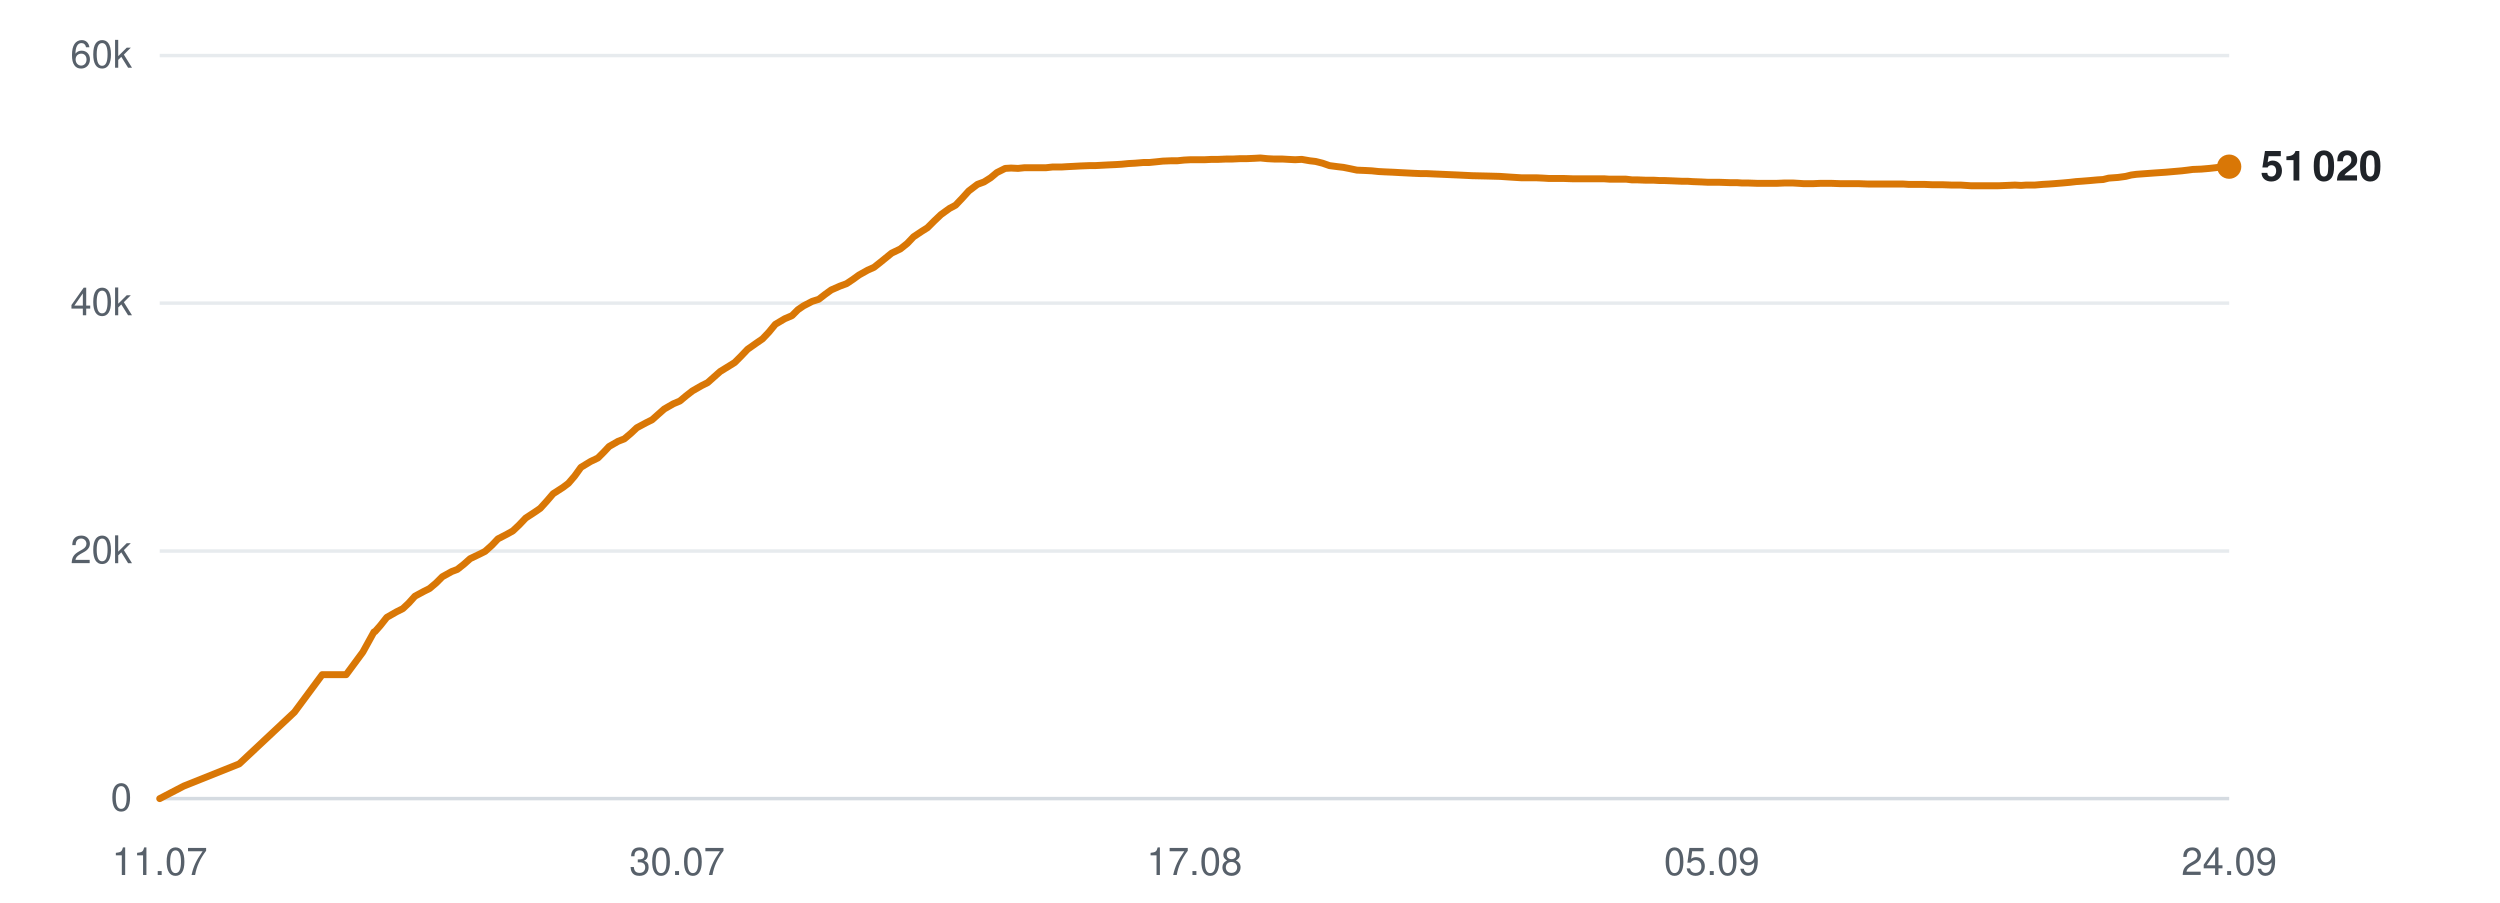
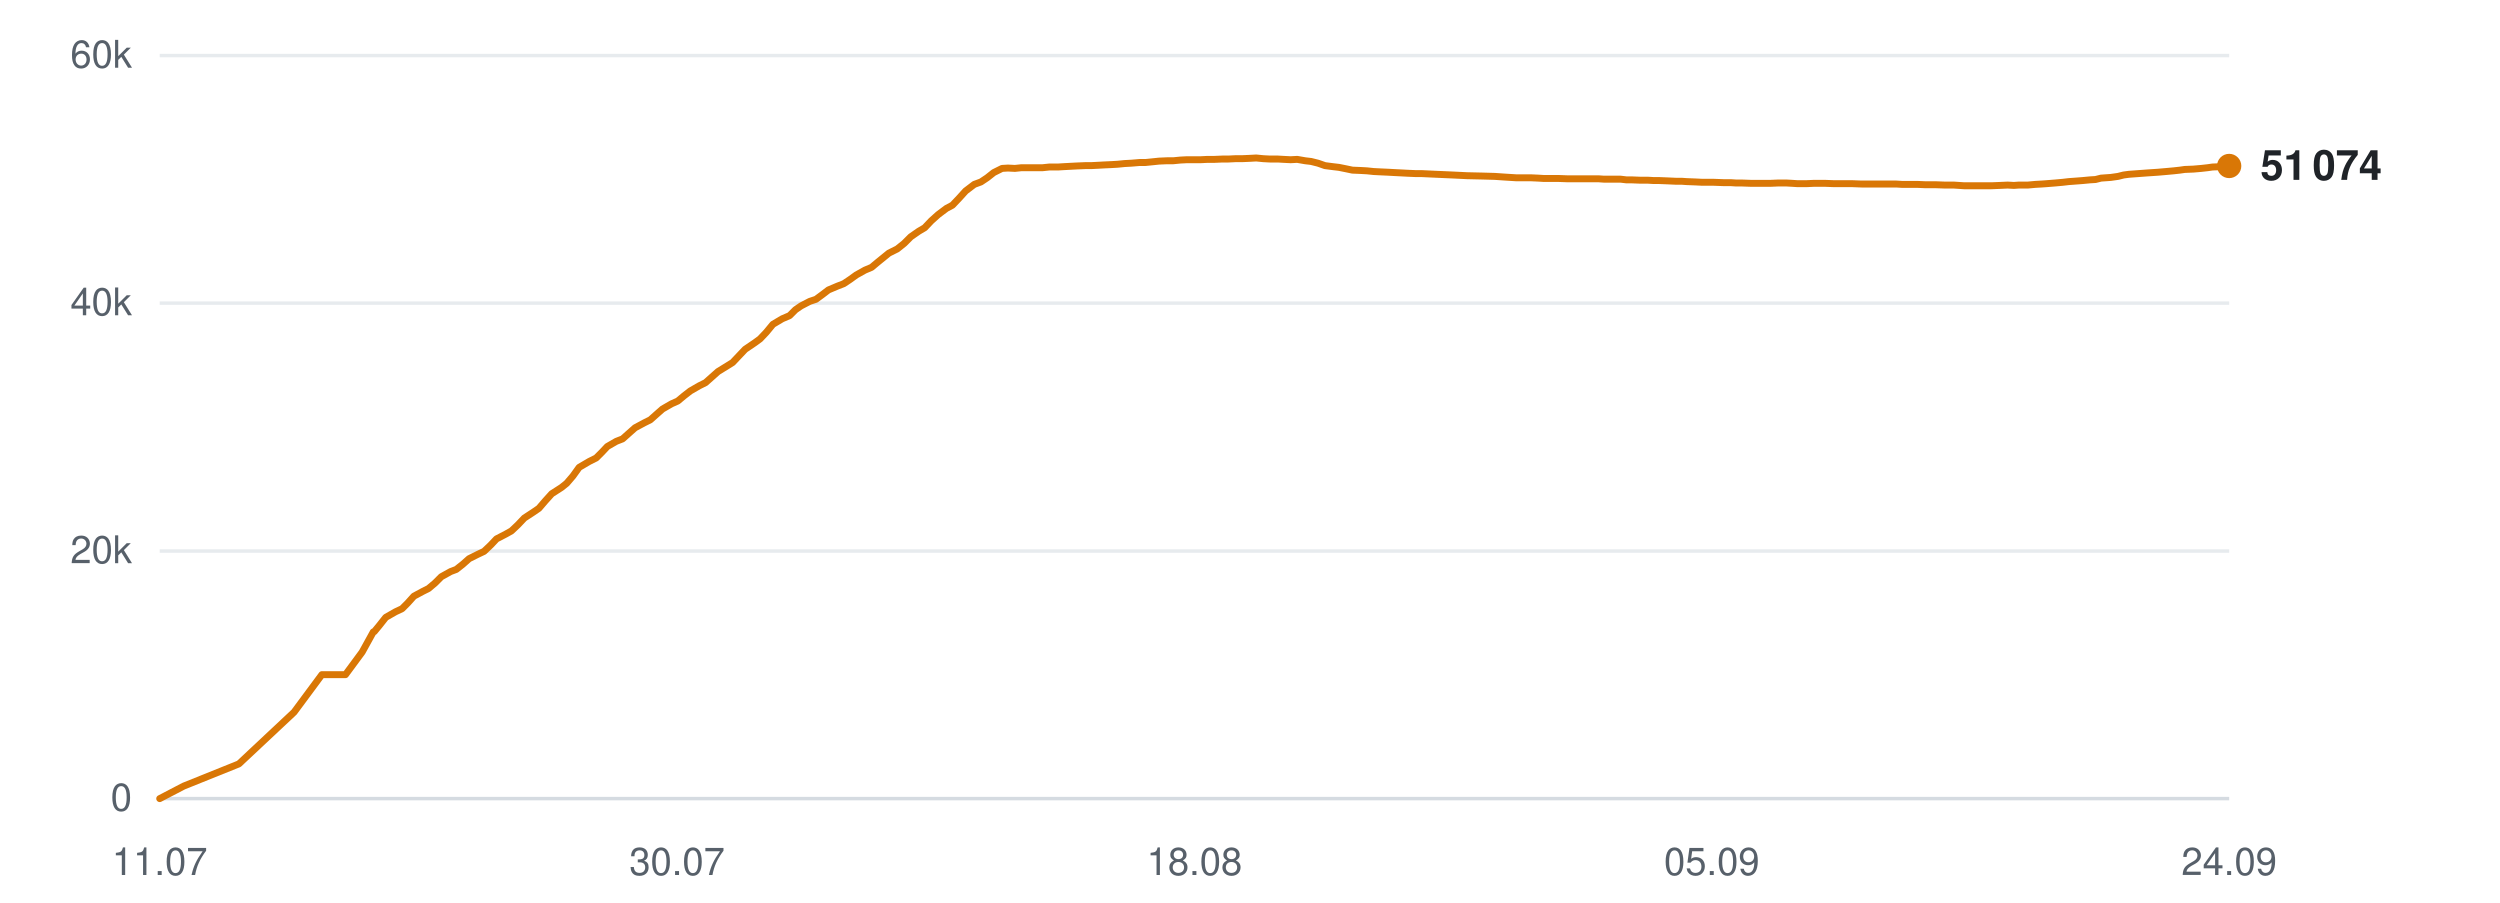
<svg xmlns="http://www.w3.org/2000/svg" viewBox="0 0 720 260" width="720" height="260" role="img" aria-label="Subscribers over time">
  <line x1="46" y1="230.0" x2="642" y2="230.0" stroke="#d0d7de" stroke-width="1" opacity="0.9" />
  <text x="38" y="233.5" text-anchor="end" font-family="-apple-system,BlinkMacSystemFont,'Segoe UI',Helvetica,Arial,sans-serif" font-size="11" fill="#57606a">0</text>
  <line x1="46" y1="158.7" x2="642" y2="158.7" stroke="#d0d7de" stroke-width="1" opacity="0.5" />
  <text x="38" y="162.2" text-anchor="end" font-family="-apple-system,BlinkMacSystemFont,'Segoe UI',Helvetica,Arial,sans-serif" font-size="11" fill="#57606a">20k</text>
  <line x1="46" y1="87.3" x2="642" y2="87.3" stroke="#d0d7de" stroke-width="1" opacity="0.5" />
  <text x="38" y="90.8" text-anchor="end" font-family="-apple-system,BlinkMacSystemFont,'Segoe UI',Helvetica,Arial,sans-serif" font-size="11" fill="#57606a">40k</text>
  <line x1="46" y1="16.0" x2="642" y2="16.0" stroke="#d0d7de" stroke-width="1" opacity="0.5" />
  <text x="38" y="19.5" text-anchor="end" font-family="-apple-system,BlinkMacSystemFont,'Segoe UI',Helvetica,Arial,sans-serif" font-size="11" fill="#57606a">60k</text>
  <text x="46.0" y="252" text-anchor="middle" font-family="-apple-system,BlinkMacSystemFont,'Segoe UI',Helvetica,Arial,sans-serif" font-size="11" fill="#57606a">11.07</text>
  <text x="195.0" y="252" text-anchor="middle" font-family="-apple-system,BlinkMacSystemFont,'Segoe UI',Helvetica,Arial,sans-serif" font-size="11" fill="#57606a">30.07</text>
-   <text x="344.0" y="252" text-anchor="middle" font-family="-apple-system,BlinkMacSystemFont,'Segoe UI',Helvetica,Arial,sans-serif" font-size="11" fill="#57606a">17.08</text>
+   <text x="344.0" y="252" text-anchor="middle" font-family="-apple-system,BlinkMacSystemFont,'Segoe UI',Helvetica,Arial,sans-serif" font-size="11" fill="#57606a">18.08</text>
  <text x="493.0" y="252" text-anchor="middle" font-family="-apple-system,BlinkMacSystemFont,'Segoe UI',Helvetica,Arial,sans-serif" font-size="11" fill="#57606a">05.09</text>
  <text x="642.0" y="252" text-anchor="middle" font-family="-apple-system,BlinkMacSystemFont,'Segoe UI',Helvetica,Arial,sans-serif" font-size="11" fill="#57606a">24.09</text>
-   <polyline points="46.0,230.0 52.9,226.4 68.9,220.0 84.8,205.1 92.8,194.3 99.7,194.3 104.5,187.8 107.7,182.0 108.0,181.9 108.0,181.9 109.5,180.2 111.4,177.8 114.2,176.2 116.0,175.3 117.7,173.7 119.5,171.7 122.1,170.3 123.7,169.5 125.6,167.9 127.4,166.1 130.1,164.6 131.7,164.0 133.6,162.5 135.4,160.9 138.1,159.6 139.7,158.8 141.7,157.0 143.4,155.2 146.1,153.8 147.7,152.9 149.5,151.2 151.4,149.2 154.0,147.5 155.6,146.4 157.5,144.3 159.3,142.2 162.1,140.4 163.7,139.2 165.5,137.1 167.3,134.6 170.1,132.9 172.2,131.9 173.9,130.2 175.4,128.6 178.0,127.1 179.8,126.4 181.7,124.8 183.4,123.2 186.0,121.8 187.8,120.9 189.6,119.3 191.3,117.8 193.9,116.3 195.8,115.5 197.6,114.0 199.4,112.6 202.0,111.1 203.8,110.2 205.6,108.6 207.4,107.0 210.0,105.4 211.6,104.4 213.4,102.6 215.3,100.6 218.0,98.7 219.6,97.6 221.4,95.7 223.3,93.4 226.0,91.8 228.1,90.9 229.8,89.2 231.4,88.1 233.9,86.8 235.8,86.2 237.6,84.8 239.4,83.5 241.9,82.4 243.8,81.7 245.6,80.5 247.4,79.2 249.9,77.8 251.7,77.0 253.6,75.5 256.8,72.9 259.3,71.7 261.3,70.1 263.1,68.2 265.5,66.6 267.1,65.6 269.1,63.6 271.0,61.8 273.5,60.0 275.2,59.1 277.1,57.1 279.0,55.0 281.5,53.1 283.4,52.4 285.3,51.2 287.1,49.7 289.5,48.5 291.2,48.4 293.2,48.5 295.1,48.3 297.6,48.3 299.3,48.3 301.3,48.3 303.1,48.1 305.7,48.1 307.3,48.0 309.3,47.9 311.1,47.8 313.6,47.7 315.3,47.7 317.2,47.6 319.1,47.5 321.3,47.4 323.0,47.3 325.0,47.1 326.9,47.0 329.3,46.8 331.0,46.8 333.0,46.6 334.9,46.4 337.3,46.3 339.1,46.3 341.0,46.1 342.9,46.0 345.2,46.0 347.0,46.0 349.0,45.9 350.9,45.9 353.2,45.8 355.0,45.8 357.0,45.7 358.9,45.7 361.2,45.6 363.0,45.5 365.0,45.7 366.9,45.8 369.3,45.8 371.0,45.9 373.0,46.0 374.9,45.9 377.2,46.3 378.9,46.5 380.9,47.0 382.9,47.7 385.2,48.0 386.9,48.2 388.9,48.6 390.8,49.0 393.2,49.1 395.1,49.2 397.0,49.4 398.9,49.5 401.2,49.6 403.0,49.7 405.0,49.8 406.9,49.9 409.2,50.0 410.9,50.0 413.0,50.1 415.3,50.2 419.9,50.4 424.0,50.6 428.4,50.7 432.0,50.8 434.9,51.0 438.1,51.2 439.5,51.2 442.4,51.2 444.5,51.3 446.1,51.4 447.6,51.4 450.4,51.4 453.2,51.5 456.1,51.5 458.3,51.5 460.4,51.5 462.1,51.5 463.5,51.6 466.1,51.6 468.3,51.6 470.0,51.8 471.5,51.8 474.0,51.9 476.3,51.9 478.0,52.0 479.5,52.0 482.0,52.1 484.3,52.2 486.0,52.2 487.4,52.3 490.0,52.4 492.0,52.5 493.6,52.5 495.3,52.5 498.1,52.6 500.2,52.6 501.6,52.7 503.3,52.7 506.1,52.8 508.7,52.8 511.7,52.8 514.0,52.7 516.3,52.7 518.0,52.8 519.5,52.9 522.1,52.9 524.3,52.8 526.0,52.8 527.4,52.8 530.1,52.9 532.3,52.9 533.9,52.9 535.4,52.9 538.0,53.0 540.3,53.0 541.9,53.0 543.4,53.0 546.0,53.0 548.1,53.0 549.6,53.1 551.3,53.1 554.1,53.1 556.4,53.2 557.9,53.2 559.4,53.2 562.1,53.3 564.7,53.3 567.7,53.5 570.1,53.5 572.4,53.5 574.1,53.5 575.5,53.5 578.0,53.4 580.3,53.3 582.1,53.4 583.5,53.3 586.0,53.3 588.3,53.1 590.1,53.0 591.5,52.9 594.0,52.7 596.2,52.5 597.9,52.3 599.4,52.2 601.9,52.0 604.1,51.8 605.7,51.7 607.3,51.3 610.0,51.1 612.2,50.8 613.8,50.4 615.3,50.2 618.0,50.0 620.7,49.8 623.7,49.6 626.0,49.4 628.3,49.2 630.0,49.0 631.5,48.8 634.0,48.7 636.3,48.5 638.1,48.3 639.5,48.1 642.0,48.0" fill="none" stroke="#d97706" stroke-width="2" stroke-linejoin="round" stroke-linecap="round" />
-   <circle cx="642.0" cy="48.0" r="3.5" fill="#d97706" />
-   <text x="651.0" y="52.0" font-family="-apple-system,BlinkMacSystemFont,'Segoe UI',Helvetica,Arial,sans-serif" font-size="12" font-weight="600" fill="#1f2328">51 020</text>
+   <polyline points="46.0,230.0 52.9,226.4 68.8,220.0 84.7,205.1 92.7,194.3 99.5,194.3 104.3,187.8 107.5,182.0 107.7,181.9 107.8,181.9 109.2,180.2 111.1,177.8 113.9,176.2 115.8,175.3 117.4,173.7 119.2,171.7 121.8,170.3 123.4,169.5 125.3,167.9 127.1,166.1 129.8,164.6 131.4,164.0 133.3,162.5 135.1,160.9 137.7,159.6 139.4,158.8 141.3,157.0 143.0,155.2 145.7,153.8 147.3,152.9 149.1,151.2 151.0,149.2 153.6,147.5 155.2,146.4 157.0,144.3 158.9,142.2 161.7,140.4 163.2,139.2 165.0,137.1 166.8,134.6 169.7,132.9 171.7,131.9 173.4,130.2 174.9,128.6 177.5,127.1 179.3,126.4 181.1,124.8 182.9,123.2 185.5,121.8 187.3,120.9 189.1,119.3 190.8,117.8 193.4,116.3 195.2,115.5 197.0,114.0 198.8,112.6 201.4,111.1 203.2,110.2 205.0,108.6 206.8,107.0 209.4,105.4 211.0,104.4 212.7,102.6 214.6,100.6 217.4,98.7 218.9,97.6 220.7,95.7 222.6,93.4 225.3,91.8 227.4,90.9 229.1,89.2 230.7,88.1 233.2,86.8 235.0,86.2 236.9,84.8 238.6,83.5 241.2,82.4 243.0,81.7 244.8,80.5 246.6,79.2 249.1,77.8 251.0,77.0 252.8,75.5 256.0,72.9 258.4,71.7 260.4,70.1 262.3,68.2 264.6,66.6 266.3,65.6 268.2,63.6 270.2,61.8 272.6,60.0 274.3,59.1 276.2,57.1 278.1,55.0 280.6,53.1 282.5,52.4 284.3,51.2 286.2,49.7 288.6,48.5 290.3,48.4 292.3,48.5 294.2,48.3 296.6,48.3 298.3,48.3 300.3,48.3 302.2,48.1 304.7,48.1 306.3,48.0 308.2,47.9 310.1,47.8 312.5,47.7 314.2,47.7 316.2,47.6 318.0,47.5 320.2,47.4 321.9,47.3 323.9,47.1 325.8,47.0 328.2,46.8 329.9,46.8 331.9,46.6 333.8,46.4 336.1,46.3 337.9,46.3 339.9,46.1 341.8,46.0 344.1,46.0 345.8,46.0 347.8,45.9 349.8,45.9 352.1,45.8 353.8,45.8 355.8,45.7 357.7,45.7 360.0,45.6 361.8,45.5 363.8,45.7 365.7,45.8 368.0,45.8 369.7,45.9 371.7,46.0 373.6,45.9 375.9,46.3 377.6,46.5 379.6,47.0 381.6,47.7 383.9,48.0 385.6,48.2 387.6,48.6 389.5,49.0 391.9,49.1 393.7,49.2 395.6,49.4 397.6,49.5 399.8,49.6 401.6,49.7 403.6,49.8 405.5,49.9 407.8,50.0 409.5,50.0 411.6,50.1 413.8,50.2 418.4,50.4 422.5,50.6 426.9,50.7 430.5,50.8 433.4,51.0 436.6,51.2 438.0,51.2 440.8,51.2 443.0,51.3 444.6,51.4 446.0,51.4 448.9,51.4 451.6,51.5 454.6,51.5 456.7,51.5 458.8,51.5 460.5,51.5 461.9,51.6 464.4,51.6 466.7,51.6 468.4,51.8 469.9,51.8 472.4,51.9 474.6,51.9 476.3,52.0 477.9,52.0 480.4,52.1 482.6,52.2 484.3,52.2 485.7,52.3 488.3,52.4 490.3,52.5 491.9,52.5 493.6,52.5 496.3,52.6 498.4,52.6 499.9,52.7 501.5,52.7 504.3,52.8 506.9,52.8 509.9,52.8 512.2,52.7 514.4,52.7 516.2,52.8 517.7,52.9 520.2,52.9 522.4,52.8 524.2,52.8 525.6,52.8 528.2,52.9 530.4,52.9 532.1,52.9 533.5,52.9 536.1,53.0 538.4,53.0 540.0,53.0 541.5,53.0 544.1,53.0 546.1,53.0 547.7,53.1 549.4,53.1 552.1,53.1 554.4,53.2 555.9,53.2 557.4,53.2 560.1,53.3 562.7,53.3 565.7,53.5 568.0,53.5 570.3,53.5 572.1,53.5 573.5,53.5 576.0,53.4 578.2,53.3 580.0,53.4 581.4,53.3 584.0,53.3 586.2,53.1 588.0,53.0 589.4,52.9 591.9,52.7 594.1,52.5 595.8,52.3 597.2,52.2 599.8,52.0 601.9,51.8 603.5,51.7 605.1,51.3 607.9,51.1 610.0,50.8 611.6,50.4 613.1,50.2 615.8,50.0 618.5,49.8 621.5,49.6 623.8,49.4 626.0,49.2 627.8,49.0 629.2,48.8 631.7,48.7 634.0,48.5 635.8,48.3 637.2,48.1 639.7,48.0 642.0,47.8" fill="none" stroke="#d97706" stroke-width="2" stroke-linejoin="round" stroke-linecap="round" />
+   <circle cx="642.0" cy="47.8" r="3.5" fill="#d97706" />
+   <text x="651.0" y="51.8" font-family="-apple-system,BlinkMacSystemFont,'Segoe UI',Helvetica,Arial,sans-serif" font-size="12" font-weight="600" fill="#1f2328">51 074</text>
</svg>
